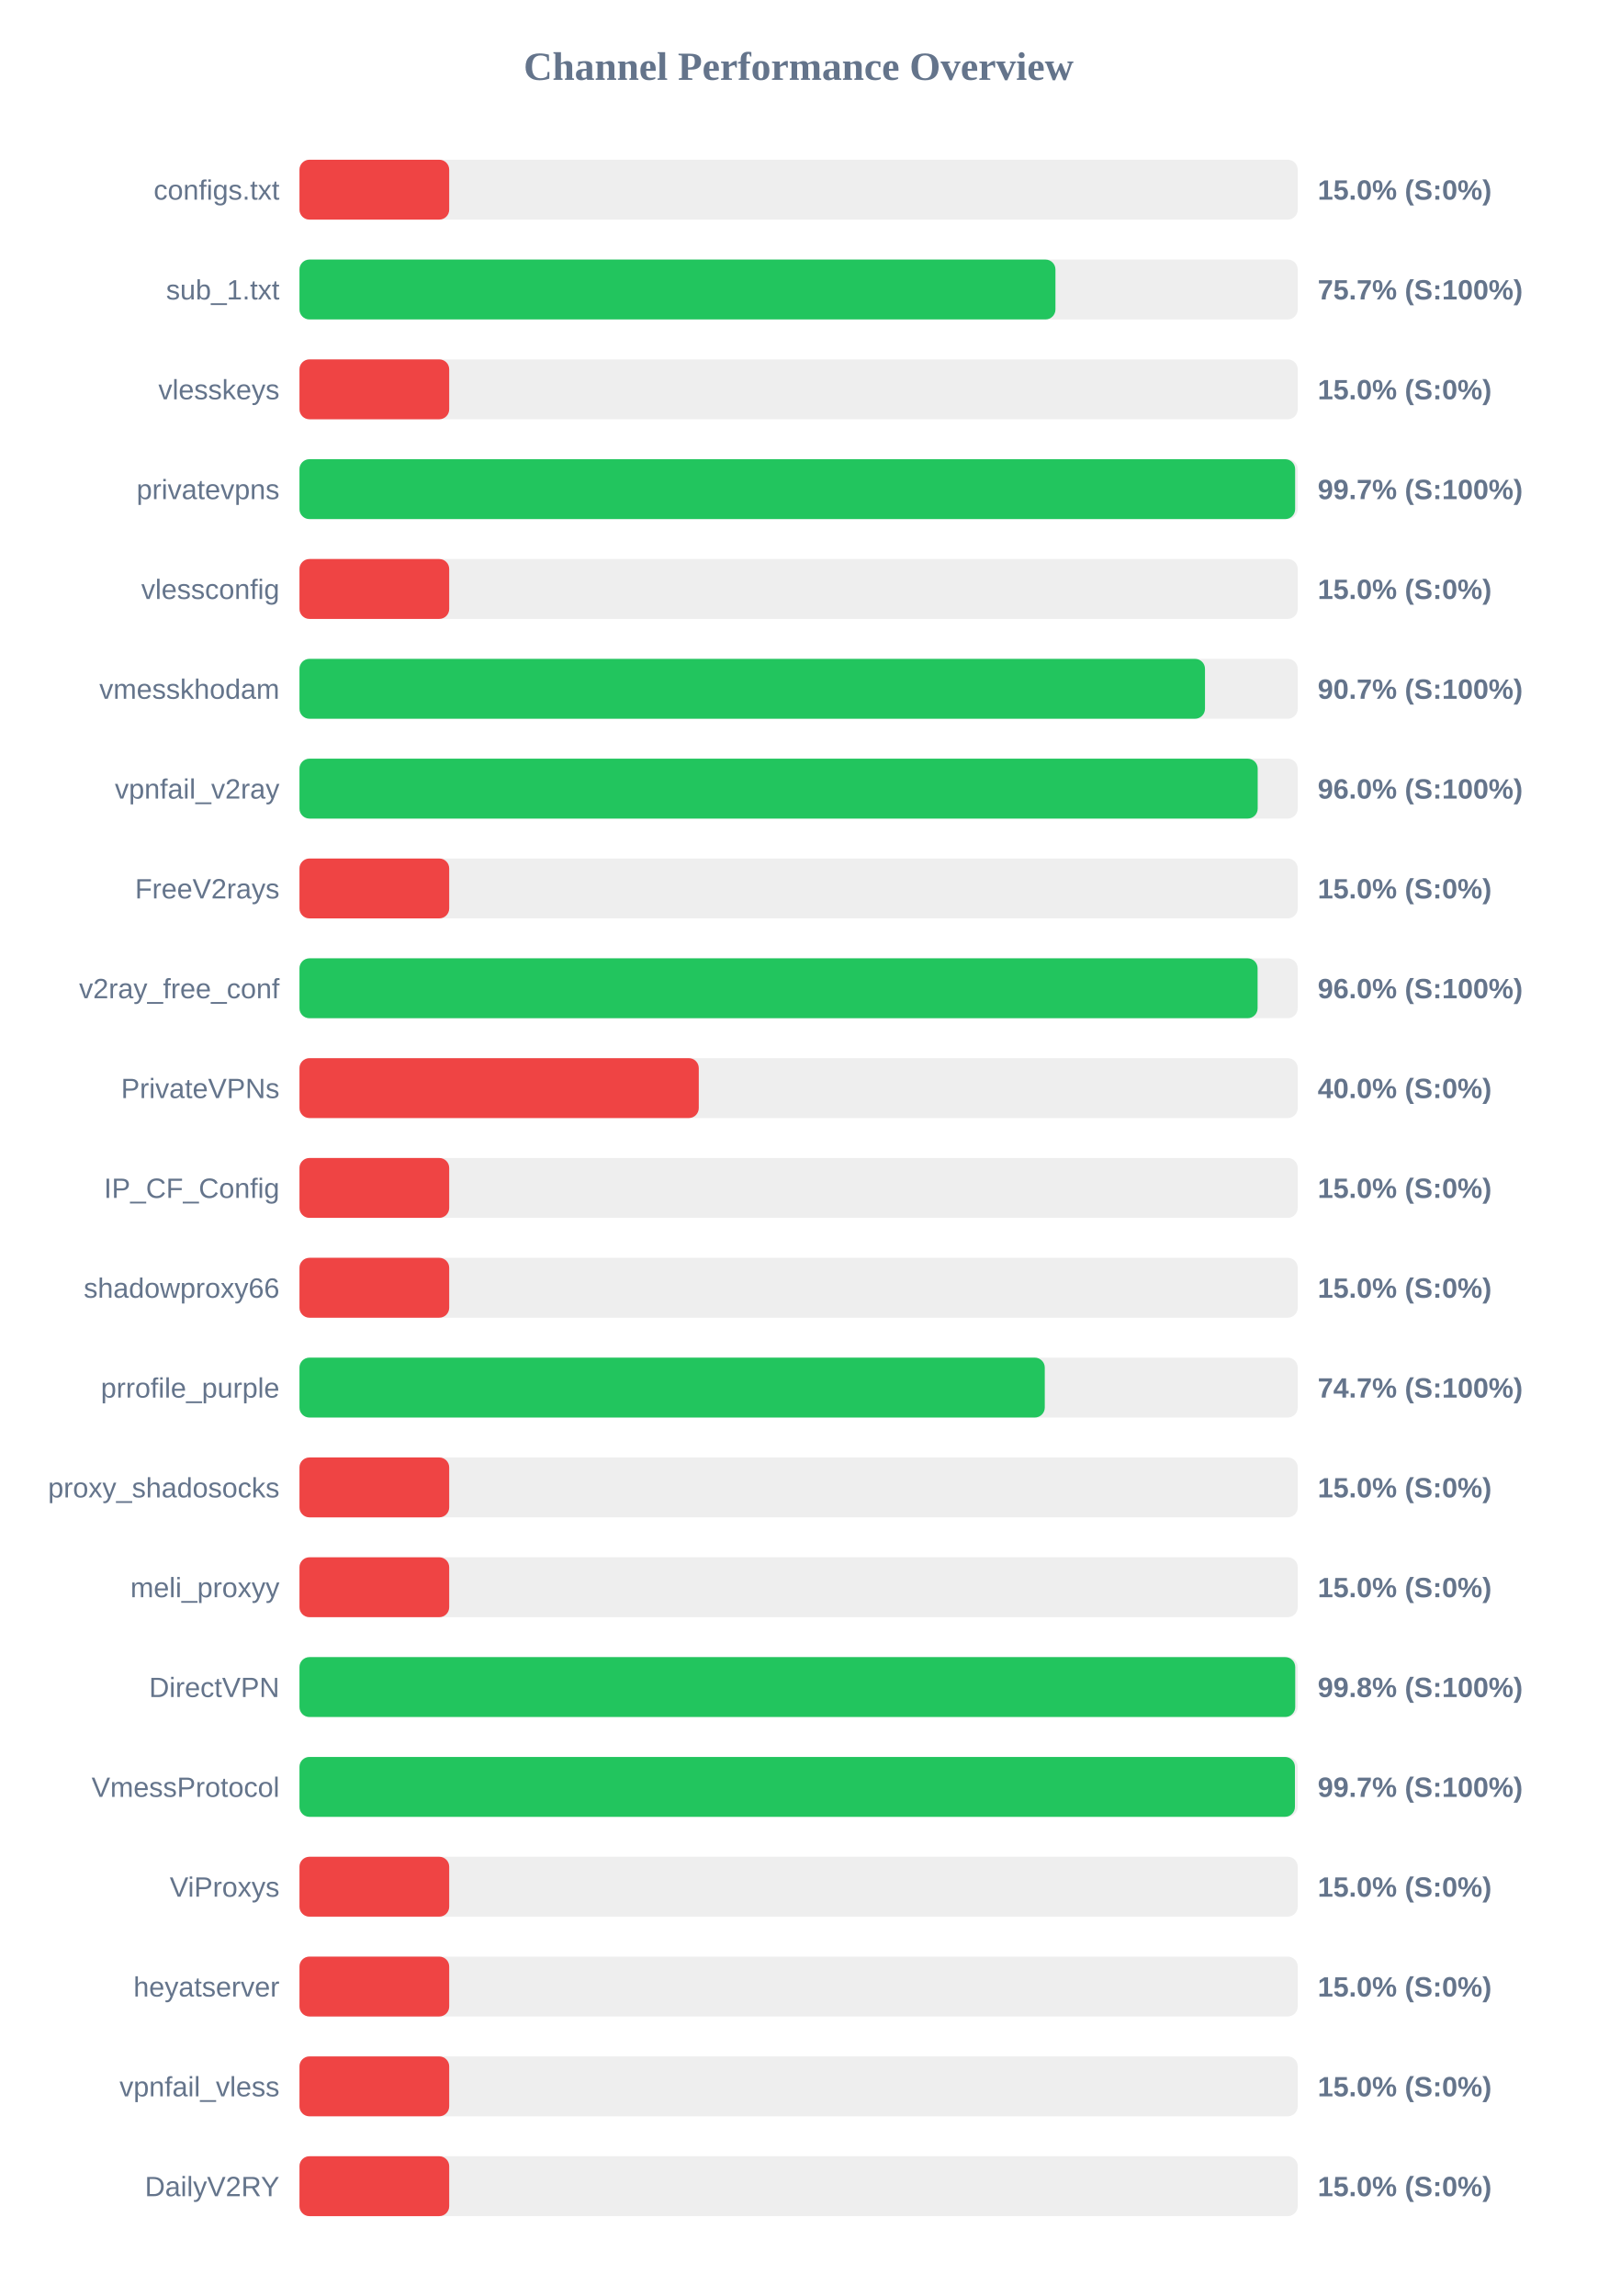
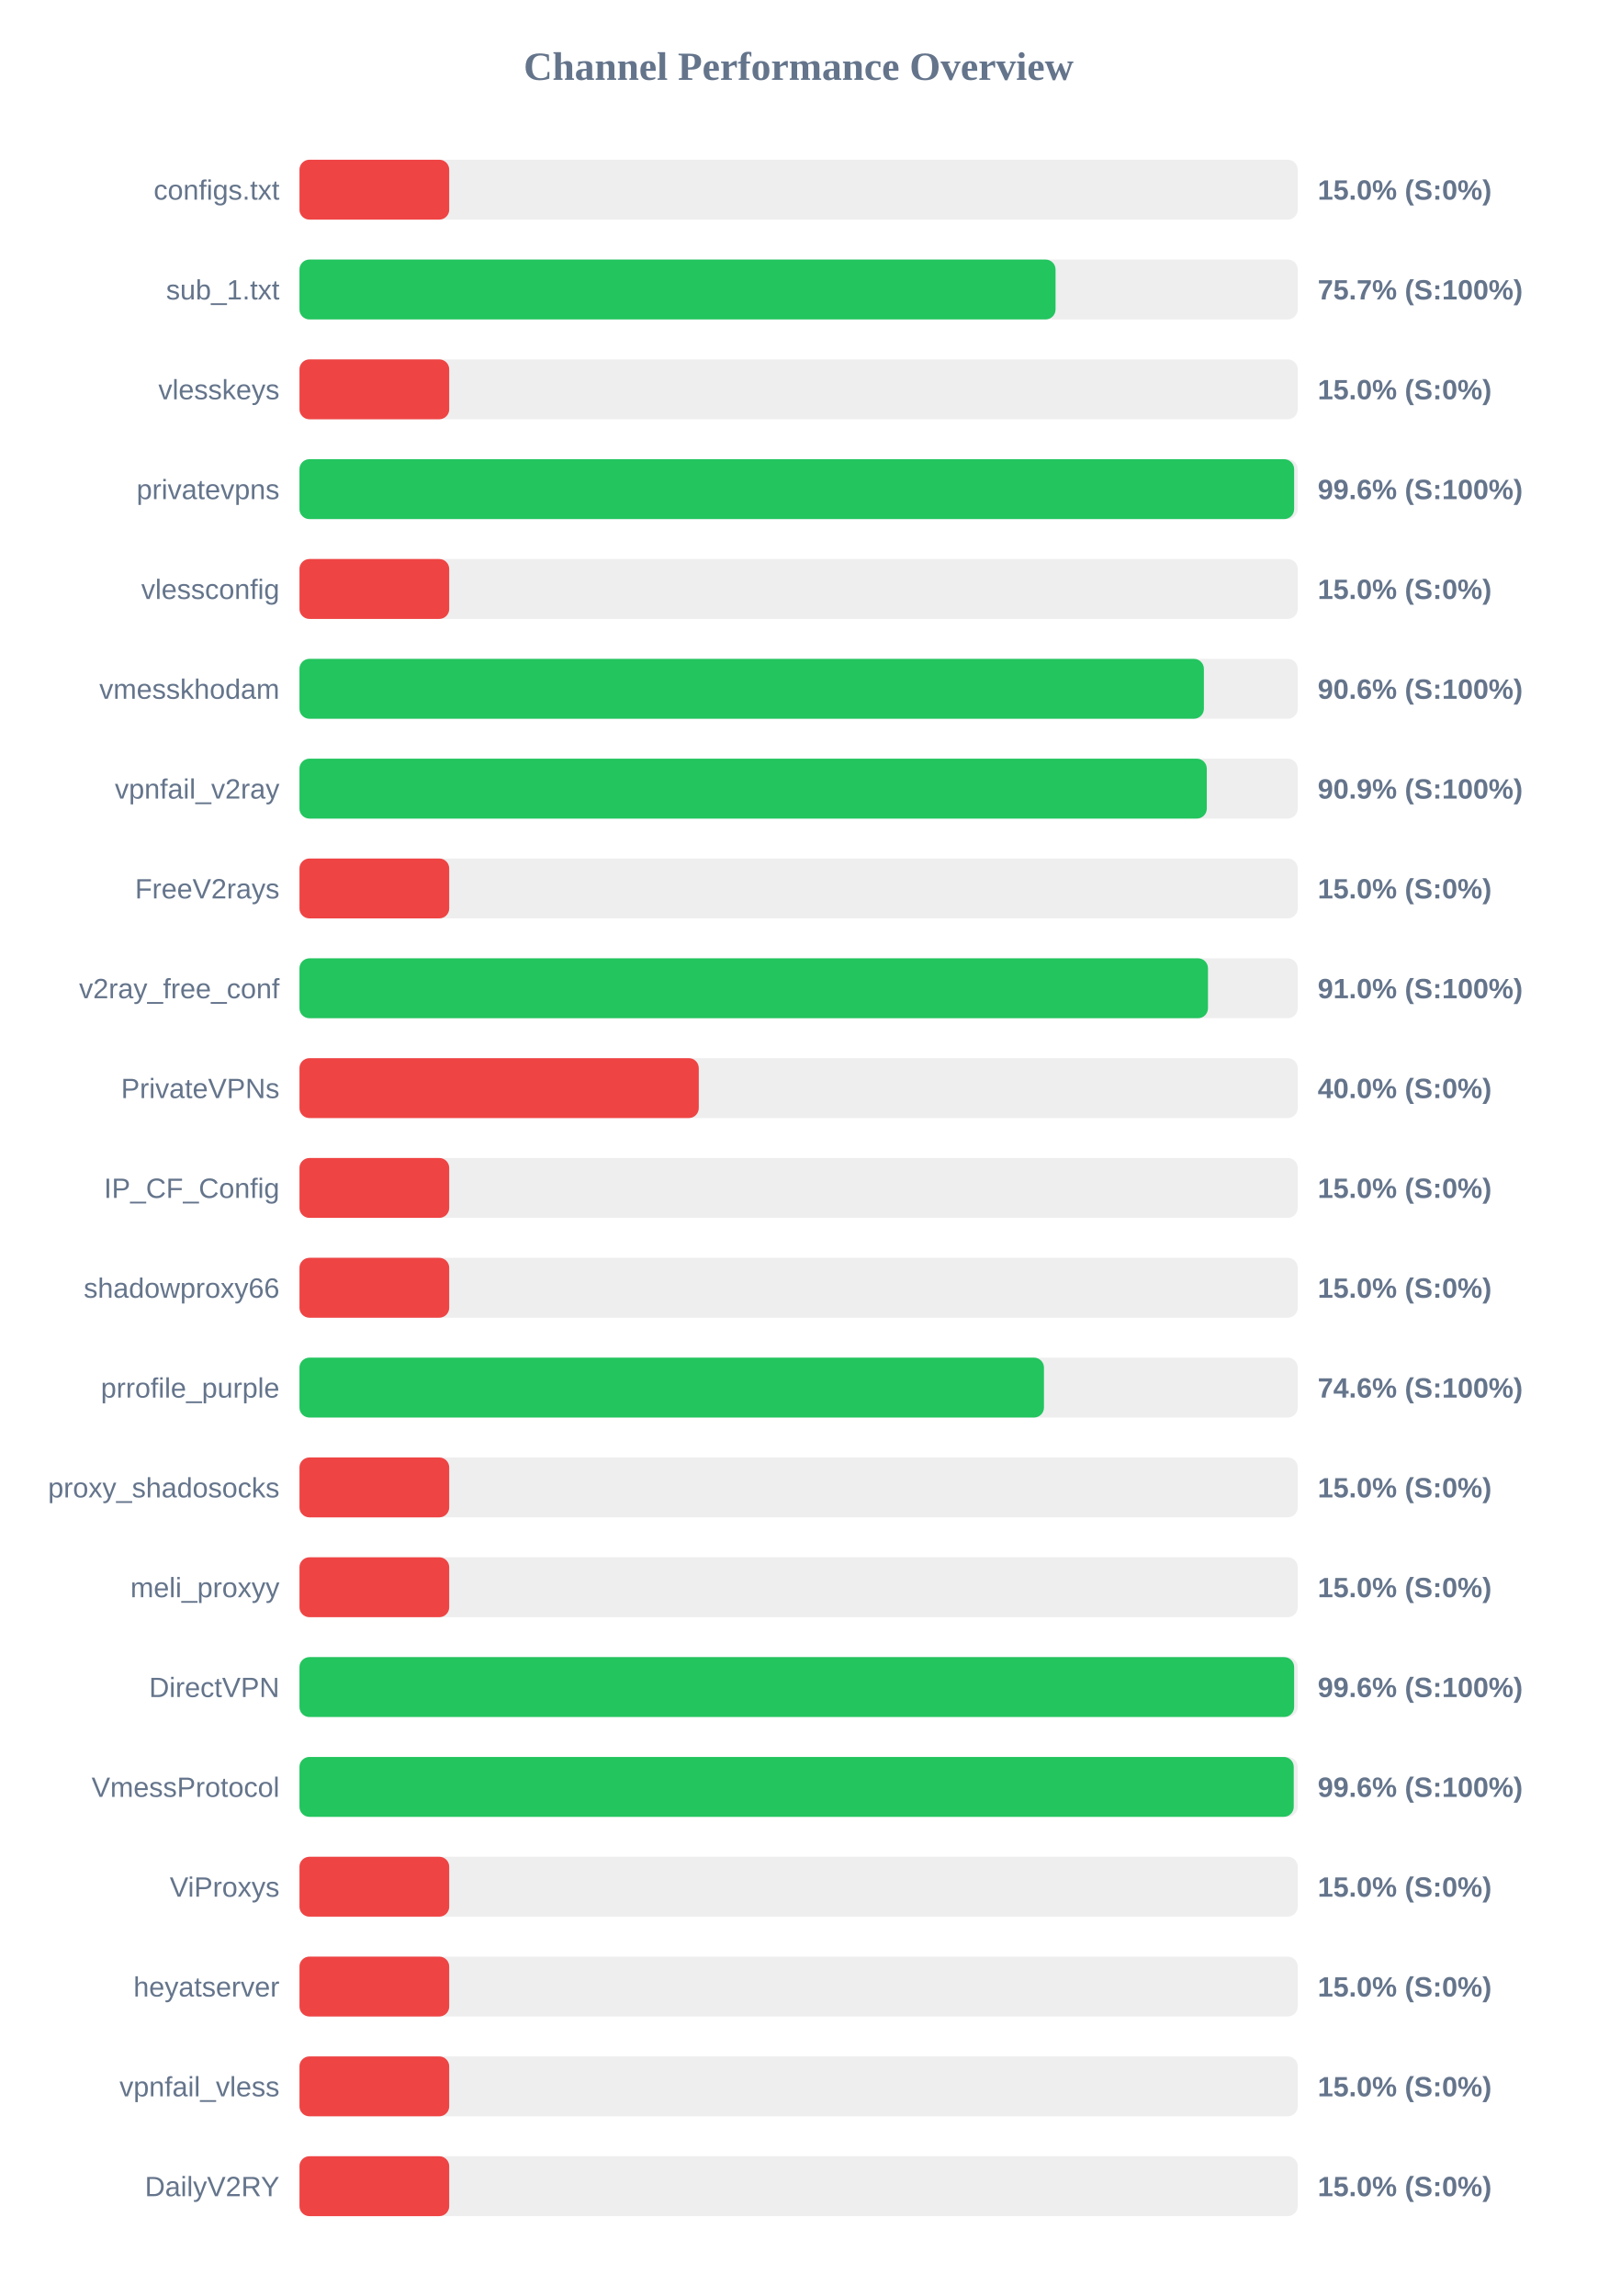
<svg xmlns="http://www.w3.org/2000/svg" width="800" height="1150" version="1.1">
  <style>
        .row { font: 14px Arial; fill: #64748b; }
        .score { font: bold 14px Arial; fill: #64748b; }
    </style>
  <text x="400" y="40" text-anchor="middle" font-size="20px" font-weight="bold" fill="#64748b">Channel Performance Overview</text>
  <rect x="150" y="80" width="500" height="30" fill="#eee" rx="5" />
  <rect x="150" y="80" width="75.0" height="30" fill="#ef4444" rx="5" />
  <text x="140" y="100" text-anchor="end" class="row">configs.txt</text>
  <text x="660" y="100" text-anchor="start" class="score">15.0% (S:0%)</text>
  <rect x="150" y="130" width="500" height="30" fill="#eee" rx="5" />
-   <rect x="150" y="130" width="378.65" height="30" fill="#22c55e" rx="5" />
+   <rect x="150" y="130" width="378.7" height="30" fill="#22c55e" rx="5" />
  <text x="140" y="150" text-anchor="end" class="row">sub_1.txt</text>
  <text x="660" y="150" text-anchor="start" class="score">75.7% (S:100%)</text>
  <rect x="150" y="180" width="500" height="30" fill="#eee" rx="5" />
  <rect x="150" y="180" width="75.0" height="30" fill="#ef4444" rx="5" />
  <text x="140" y="200" text-anchor="end" class="row">vlesskeys</text>
  <text x="660" y="200" text-anchor="start" class="score">15.0% (S:0%)</text>
  <rect x="150" y="230" width="500" height="30" fill="#eee" rx="5" />
-   <rect x="150" y="230" width="498.7" height="30" fill="#22c55e" rx="5" />
+   <rect x="150" y="230" width="498.2" height="30" fill="#22c55e" rx="5" />
  <text x="140" y="250" text-anchor="end" class="row">privatevpns</text>
-   <text x="660" y="250" text-anchor="start" class="score">99.7% (S:100%)</text>
+   <text x="660" y="250" text-anchor="start" class="score">99.6% (S:100%)</text>
  <rect x="150" y="280" width="500" height="30" fill="#eee" rx="5" />
  <rect x="150" y="280" width="75.0" height="30" fill="#ef4444" rx="5" />
  <text x="140" y="300" text-anchor="end" class="row">vlessconfig</text>
  <text x="660" y="300" text-anchor="start" class="score">15.0% (S:0%)</text>
  <rect x="150" y="330" width="500" height="30" fill="#eee" rx="5" />
-   <rect x="150" y="330" width="453.55" height="30" fill="#22c55e" rx="5" />
+   <rect x="150" y="330" width="453.0" height="30" fill="#22c55e" rx="5" />
  <text x="140" y="350" text-anchor="end" class="row">vmesskhodam</text>
-   <text x="660" y="350" text-anchor="start" class="score">90.7% (S:100%)</text>
+   <text x="660" y="350" text-anchor="start" class="score">90.6% (S:100%)</text>
  <rect x="150" y="380" width="500" height="30" fill="#eee" rx="5" />
-   <rect x="150" y="380" width="479.95" height="30" fill="#22c55e" rx="5" />
+   <rect x="150" y="380" width="454.45" height="30" fill="#22c55e" rx="5" />
  <text x="140" y="400" text-anchor="end" class="row">vpnfail_v2ray</text>
-   <text x="660" y="400" text-anchor="start" class="score">96.0% (S:100%)</text>
+   <text x="660" y="400" text-anchor="start" class="score">90.9% (S:100%)</text>
  <rect x="150" y="430" width="500" height="30" fill="#eee" rx="5" />
  <rect x="150" y="430" width="75.0" height="30" fill="#ef4444" rx="5" />
  <text x="140" y="450" text-anchor="end" class="row">FreeV2rays</text>
  <text x="660" y="450" text-anchor="start" class="score">15.0% (S:0%)</text>
  <rect x="150" y="480" width="500" height="30" fill="#eee" rx="5" />
-   <rect x="150" y="480" width="479.9" height="30" fill="#22c55e" rx="5" />
+   <rect x="150" y="480" width="455.05" height="30" fill="#22c55e" rx="5" />
  <text x="140" y="500" text-anchor="end" class="row">v2ray_free_conf</text>
-   <text x="660" y="500" text-anchor="start" class="score">96.0% (S:100%)</text>
+   <text x="660" y="500" text-anchor="start" class="score">91.0% (S:100%)</text>
  <rect x="150" y="530" width="500" height="30" fill="#eee" rx="5" />
  <rect x="150" y="530" width="200.0" height="30" fill="#ef4444" rx="5" />
  <text x="140" y="550" text-anchor="end" class="row">PrivateVPNs</text>
  <text x="660" y="550" text-anchor="start" class="score">40.0% (S:0%)</text>
  <rect x="150" y="580" width="500" height="30" fill="#eee" rx="5" />
  <rect x="150" y="580" width="75.0" height="30" fill="#ef4444" rx="5" />
  <text x="140" y="600" text-anchor="end" class="row">IP_CF_Config</text>
  <text x="660" y="600" text-anchor="start" class="score">15.0% (S:0%)</text>
  <rect x="150" y="630" width="500" height="30" fill="#eee" rx="5" />
  <rect x="150" y="630" width="75.0" height="30" fill="#ef4444" rx="5" />
  <text x="140" y="650" text-anchor="end" class="row">shadowproxy66</text>
  <text x="660" y="650" text-anchor="start" class="score">15.0% (S:0%)</text>
  <rect x="150" y="680" width="500" height="30" fill="#eee" rx="5" />
-   <rect x="150" y="680" width="373.3" height="30" fill="#22c55e" rx="5" />
+   <rect x="150" y="680" width="372.9" height="30" fill="#22c55e" rx="5" />
  <text x="140" y="700" text-anchor="end" class="row">prrofile_purple</text>
-   <text x="660" y="700" text-anchor="start" class="score">74.7% (S:100%)</text>
+   <text x="660" y="700" text-anchor="start" class="score">74.6% (S:100%)</text>
  <rect x="150" y="730" width="500" height="30" fill="#eee" rx="5" />
  <rect x="150" y="730" width="75.0" height="30" fill="#ef4444" rx="5" />
  <text x="140" y="750" text-anchor="end" class="row">proxy_shadosocks</text>
  <text x="660" y="750" text-anchor="start" class="score">15.0% (S:0%)</text>
  <rect x="150" y="780" width="500" height="30" fill="#eee" rx="5" />
  <rect x="150" y="780" width="75.0" height="30" fill="#ef4444" rx="5" />
  <text x="140" y="800" text-anchor="end" class="row">meli_proxyy</text>
  <text x="660" y="800" text-anchor="start" class="score">15.0% (S:0%)</text>
  <rect x="150" y="830" width="500" height="30" fill="#eee" rx="5" />
-   <rect x="150" y="830" width="498.75" height="30" fill="#22c55e" rx="5" />
+   <rect x="150" y="830" width="498.2" height="30" fill="#22c55e" rx="5" />
  <text x="140" y="850" text-anchor="end" class="row">DirectVPN</text>
-   <text x="660" y="850" text-anchor="start" class="score">99.8% (S:100%)</text>
+   <text x="660" y="850" text-anchor="start" class="score">99.6% (S:100%)</text>
  <rect x="150" y="880" width="500" height="30" fill="#eee" rx="5" />
-   <rect x="150" y="880" width="498.6" height="30" fill="#22c55e" rx="5" />
+   <rect x="150" y="880" width="498.0" height="30" fill="#22c55e" rx="5" />
  <text x="140" y="900" text-anchor="end" class="row">VmessProtocol</text>
-   <text x="660" y="900" text-anchor="start" class="score">99.7% (S:100%)</text>
+   <text x="660" y="900" text-anchor="start" class="score">99.6% (S:100%)</text>
  <rect x="150" y="930" width="500" height="30" fill="#eee" rx="5" />
  <rect x="150" y="930" width="75.0" height="30" fill="#ef4444" rx="5" />
  <text x="140" y="950" text-anchor="end" class="row">ViProxys</text>
  <text x="660" y="950" text-anchor="start" class="score">15.0% (S:0%)</text>
  <rect x="150" y="980" width="500" height="30" fill="#eee" rx="5" />
  <rect x="150" y="980" width="75.0" height="30" fill="#ef4444" rx="5" />
  <text x="140" y="1000" text-anchor="end" class="row">heyatserver</text>
  <text x="660" y="1000" text-anchor="start" class="score">15.0% (S:0%)</text>
  <rect x="150" y="1030" width="500" height="30" fill="#eee" rx="5" />
  <rect x="150" y="1030" width="75.0" height="30" fill="#ef4444" rx="5" />
  <text x="140" y="1050" text-anchor="end" class="row">vpnfail_vless</text>
  <text x="660" y="1050" text-anchor="start" class="score">15.0% (S:0%)</text>
  <rect x="150" y="1080" width="500" height="30" fill="#eee" rx="5" />
  <rect x="150" y="1080" width="75.0" height="30" fill="#ef4444" rx="5" />
  <text x="140" y="1100" text-anchor="end" class="row">DailyV2RY</text>
  <text x="660" y="1100" text-anchor="start" class="score">15.0% (S:0%)</text>
</svg>
